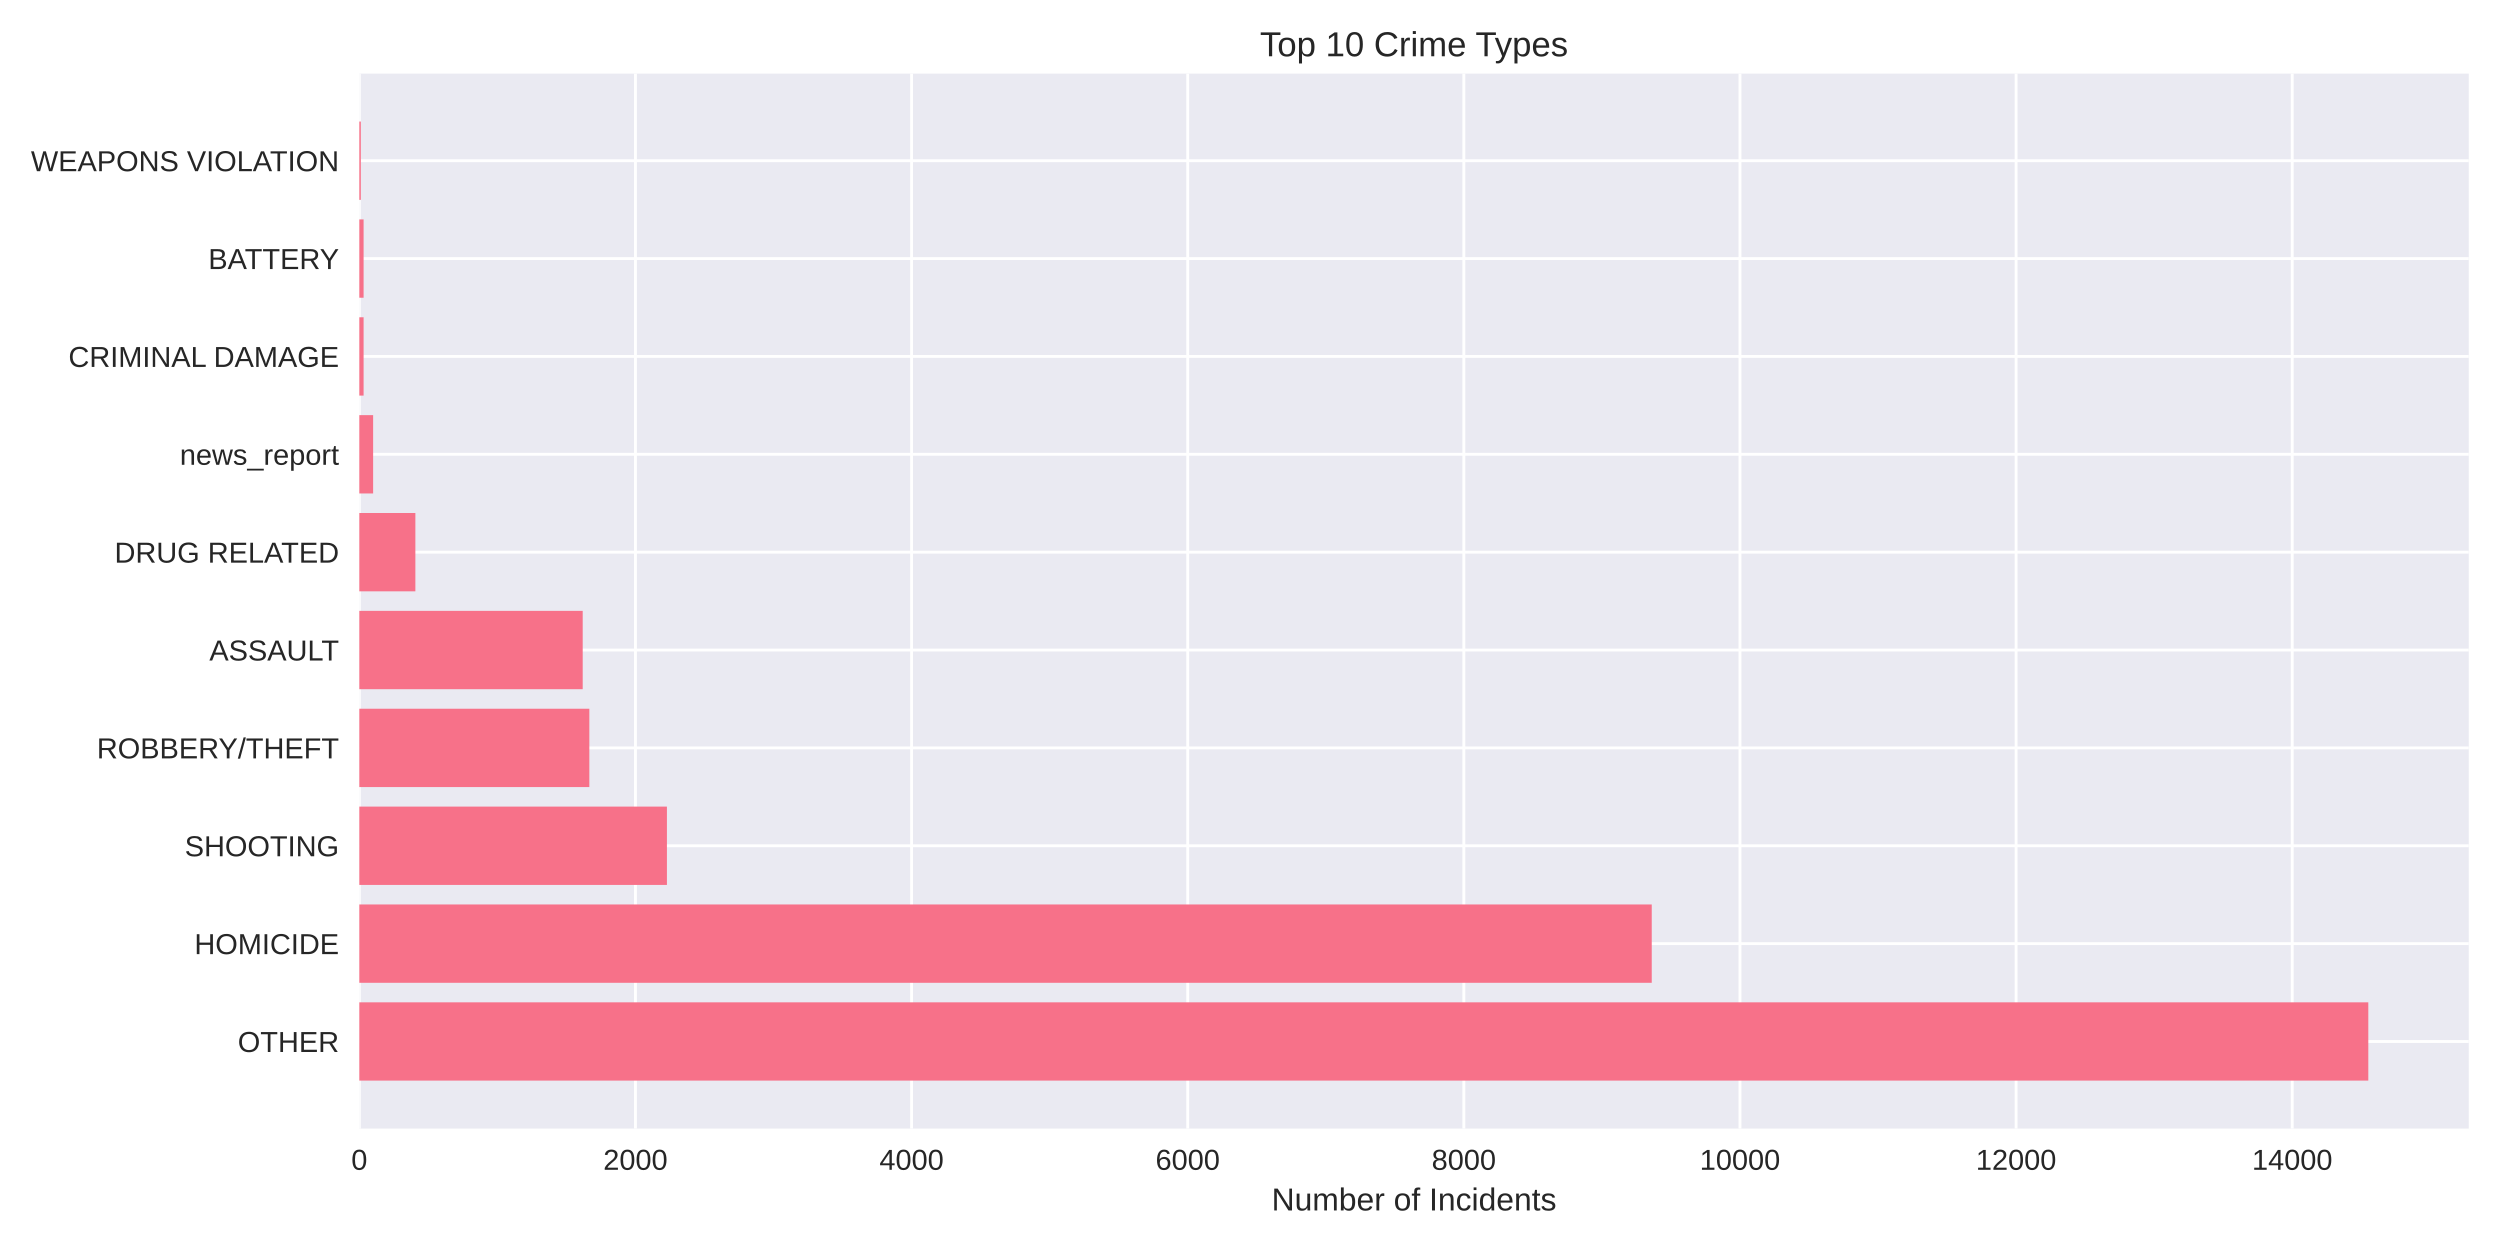
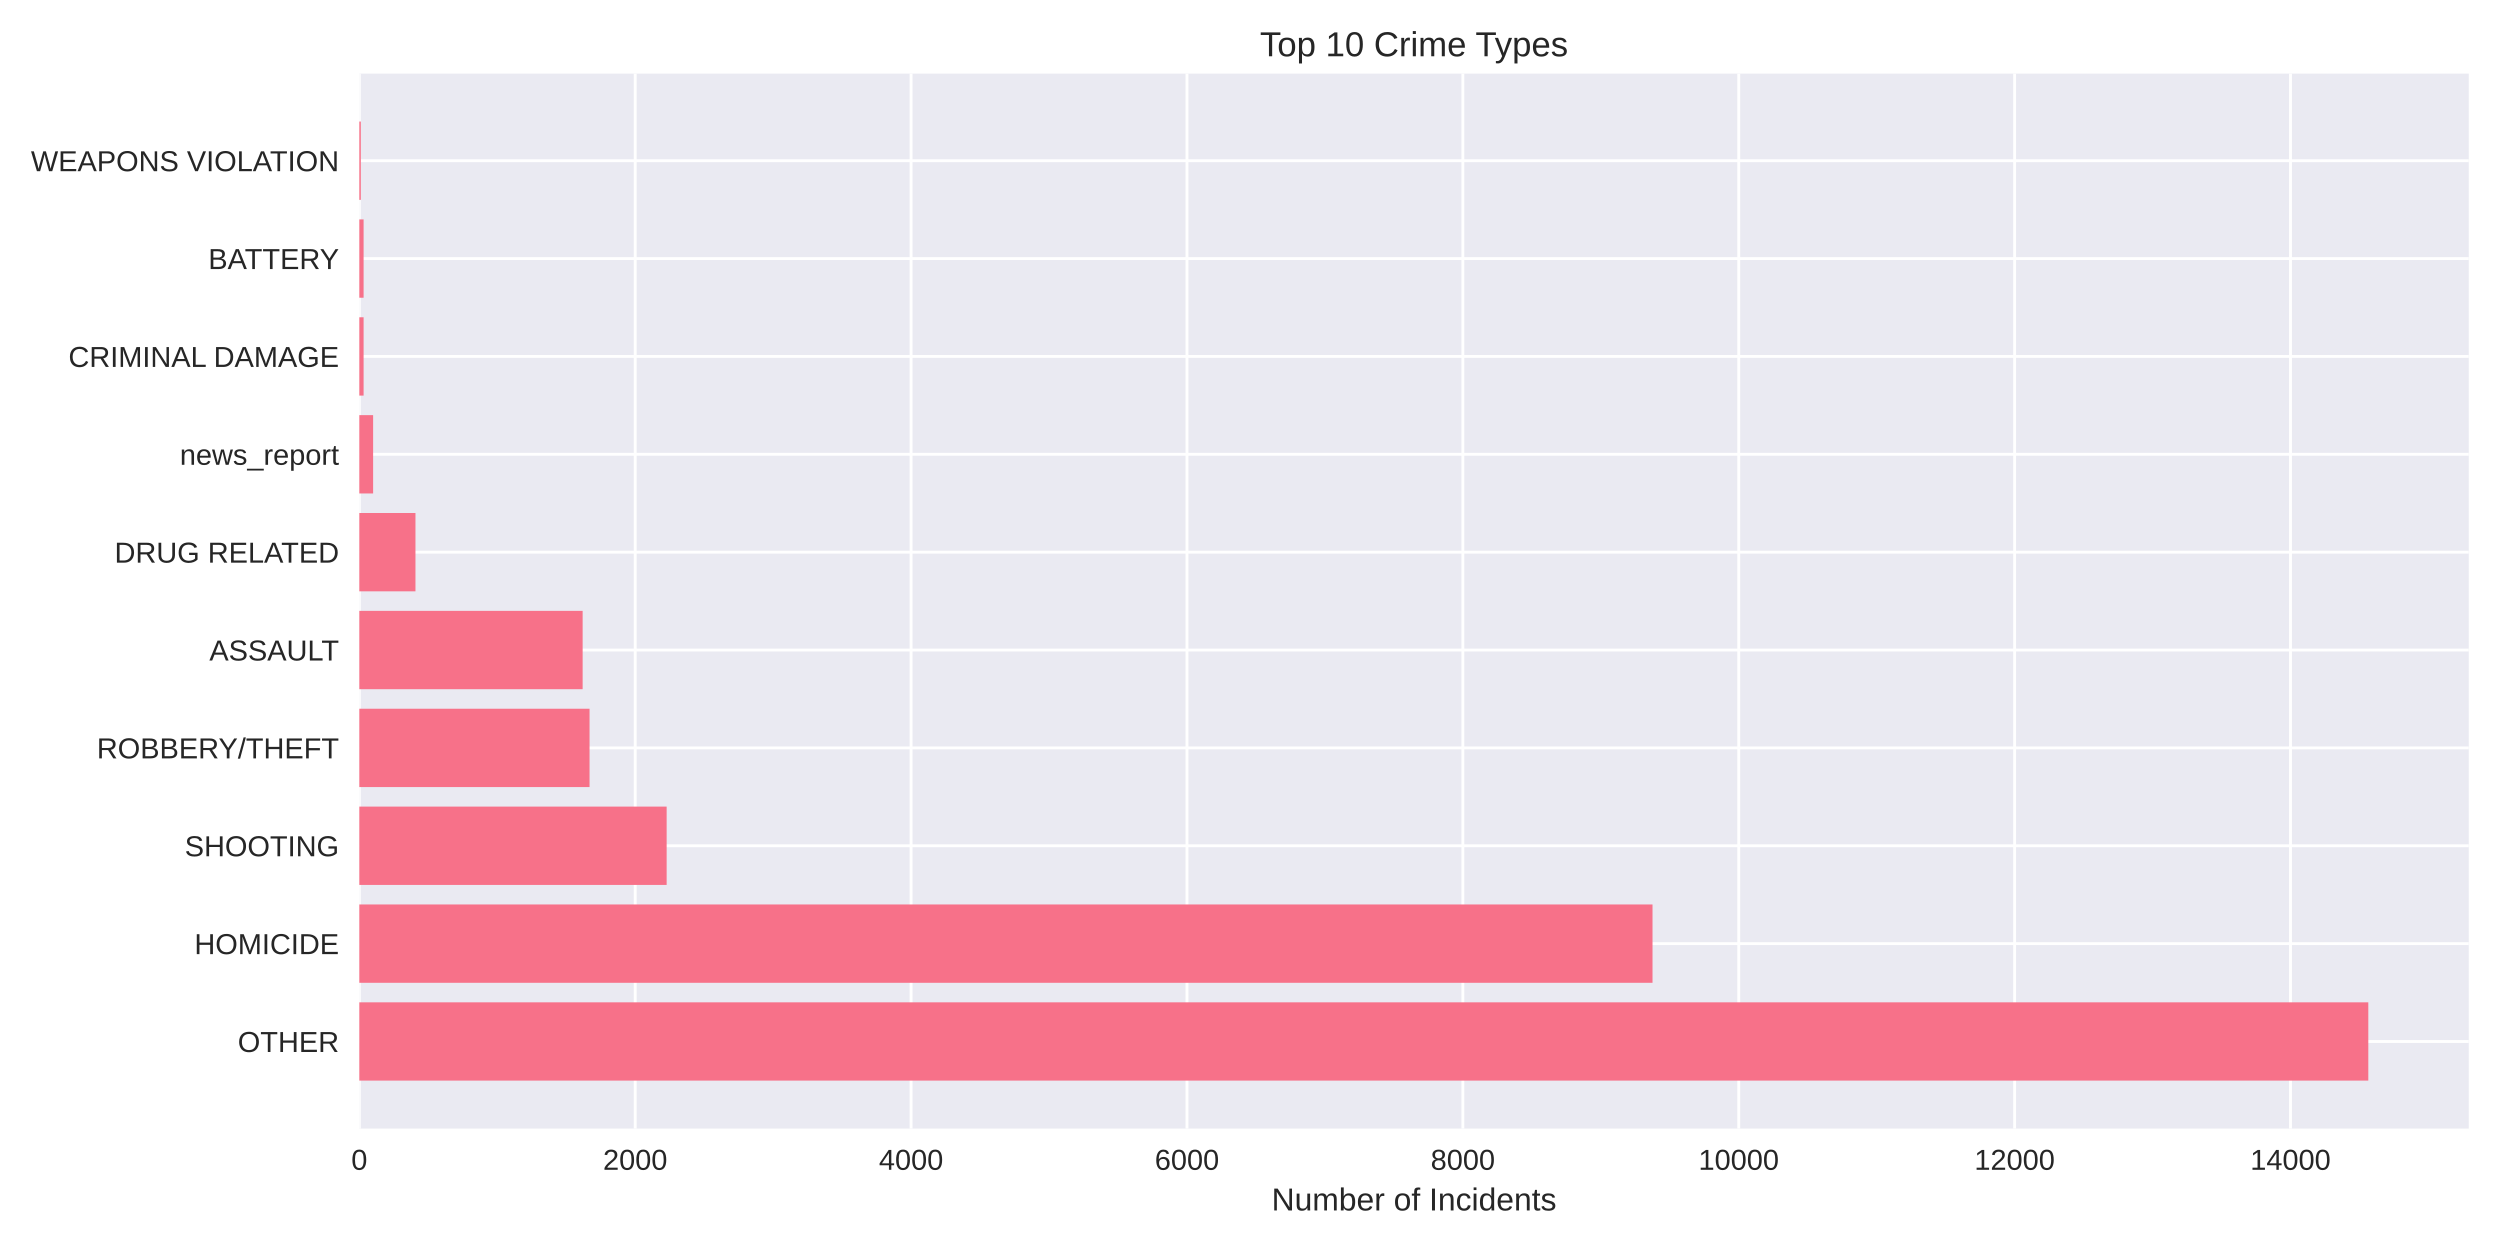
<svg xmlns="http://www.w3.org/2000/svg" width="864pt" height="432pt" viewBox="0 0 864 432" version="1.1">
  <defs>
    <style type="text/css">*{stroke-linejoin: round; stroke-linecap: butt}</style>
  </defs>
  <g id="figure_1">
    <g id="patch_1">
      <path d="M 0 432  L 864 432  L 864 0  L 0 0  z " style="fill: #ffffff" />
    </g>
    <g id="axes_1">
      <g id="patch_2">
        <path d="M 124.18 390.04  L 853.2 390.04  L 853.2 25.44  L 124.18 25.44  z " style="fill: #eaeaf2" />
      </g>
      <g id="matplotlib.axis_1">
        <g id="xtick_1">
          <g id="line2d_1">
-             <path d="M 124.18 390.04  L 124.18 25.44  " clip-path="url(#p9118fde7d9)" style="fill: none; stroke: #ffffff; stroke-linecap: round" />
+             <path d="M 124.18 390.04  L 124.18 25.44  " clip-path="url(#p129edfb46c)" style="fill: none; stroke: #ffffff; stroke-linecap: round" />
          </g>
          <g id="line2d_2" />
          <g id="text_1">
            <text style="fill: #262626; font: 10px 'Arial', 'Liberation Sans', 'DejaVu Sans', 'Bitstream Vera Sans', sans-serif; text-anchor: middle" x="124.18" y="404.287" transform="rotate(-0 124.18 404.2869)">0</text>
          </g>
        </g>
        <g id="xtick_2">
          <g id="line2d_3">
-             <path d="M 219.611 390.04  L 219.611 25.44  " clip-path="url(#p9118fde7d9)" style="fill: none; stroke: #ffffff; stroke-linecap: round" />
+             <path d="M 219.525 390.04  L 219.525 25.44  " clip-path="url(#p129edfb46c)" style="fill: none; stroke: #ffffff; stroke-linecap: round" />
          </g>
          <g id="line2d_4" />
          <g id="text_2">
-             <text style="fill: #262626; font: 10px 'Arial', 'Liberation Sans', 'DejaVu Sans', 'Bitstream Vera Sans', sans-serif; text-anchor: middle" x="219.611" y="404.287" transform="rotate(-0 219.6105 404.2869)">2000</text>
+             <text style="fill: #262626; font: 10px 'Arial', 'Liberation Sans', 'DejaVu Sans', 'Bitstream Vera Sans', sans-serif; text-anchor: middle" x="219.525" y="404.287" transform="rotate(-0 219.5253 404.2869)">2000</text>
          </g>
        </g>
        <g id="xtick_3">
          <g id="line2d_5">
-             <path d="M 315.041 390.04  L 315.041 25.44  " clip-path="url(#p9118fde7d9)" style="fill: none; stroke: #ffffff; stroke-linecap: round" />
+             <path d="M 314.871 390.04  L 314.871 25.44  " clip-path="url(#p129edfb46c)" style="fill: none; stroke: #ffffff; stroke-linecap: round" />
          </g>
          <g id="line2d_6" />
          <g id="text_3">
-             <text style="fill: #262626; font: 10px 'Arial', 'Liberation Sans', 'DejaVu Sans', 'Bitstream Vera Sans', sans-serif; text-anchor: middle" x="315.041" y="404.287" transform="rotate(-0 315.041 404.2869)">4000</text>
+             <text style="fill: #262626; font: 10px 'Arial', 'Liberation Sans', 'DejaVu Sans', 'Bitstream Vera Sans', sans-serif; text-anchor: middle" x="314.871" y="404.287" transform="rotate(-0 314.8707 404.2869)">4000</text>
          </g>
        </g>
        <g id="xtick_4">
          <g id="line2d_7">
-             <path d="M 410.472 390.04  L 410.472 25.44  " clip-path="url(#p9118fde7d9)" style="fill: none; stroke: #ffffff; stroke-linecap: round" />
+             <path d="M 410.216 390.04  L 410.216 25.44  " clip-path="url(#p129edfb46c)" style="fill: none; stroke: #ffffff; stroke-linecap: round" />
          </g>
          <g id="line2d_8" />
          <g id="text_4">
-             <text style="fill: #262626; font: 10px 'Arial', 'Liberation Sans', 'DejaVu Sans', 'Bitstream Vera Sans', sans-serif; text-anchor: middle" x="410.472" y="404.287" transform="rotate(-0 410.4716 404.2869)">6000</text>
+             <text style="fill: #262626; font: 10px 'Arial', 'Liberation Sans', 'DejaVu Sans', 'Bitstream Vera Sans', sans-serif; text-anchor: middle" x="410.216" y="404.287" transform="rotate(-0 410.216 404.2869)">6000</text>
          </g>
        </g>
        <g id="xtick_5">
          <g id="line2d_9">
-             <path d="M 505.902 390.04  L 505.902 25.44  " clip-path="url(#p9118fde7d9)" style="fill: none; stroke: #ffffff; stroke-linecap: round" />
+             <path d="M 505.561 390.04  L 505.561 25.44  " clip-path="url(#p129edfb46c)" style="fill: none; stroke: #ffffff; stroke-linecap: round" />
          </g>
          <g id="line2d_10" />
          <g id="text_5">
-             <text style="fill: #262626; font: 10px 'Arial', 'Liberation Sans', 'DejaVu Sans', 'Bitstream Vera Sans', sans-serif; text-anchor: middle" x="505.902" y="404.287" transform="rotate(-0 505.9021 404.2869)">8000</text>
+             <text style="fill: #262626; font: 10px 'Arial', 'Liberation Sans', 'DejaVu Sans', 'Bitstream Vera Sans', sans-serif; text-anchor: middle" x="505.561" y="404.287" transform="rotate(-0 505.5614 404.2869)">8000</text>
          </g>
        </g>
        <g id="xtick_6">
          <g id="line2d_11">
-             <path d="M 601.333 390.04  L 601.333 25.44  " clip-path="url(#p9118fde7d9)" style="fill: none; stroke: #ffffff; stroke-linecap: round" />
+             <path d="M 600.907 390.04  L 600.907 25.44  " clip-path="url(#p129edfb46c)" style="fill: none; stroke: #ffffff; stroke-linecap: round" />
          </g>
          <g id="line2d_12" />
          <g id="text_6">
-             <text style="fill: #262626; font: 10px 'Arial', 'Liberation Sans', 'DejaVu Sans', 'Bitstream Vera Sans', sans-serif; text-anchor: middle" x="601.333" y="404.287" transform="rotate(-0 601.3326 404.2869)">10000</text>
+             <text style="fill: #262626; font: 10px 'Arial', 'Liberation Sans', 'DejaVu Sans', 'Bitstream Vera Sans', sans-serif; text-anchor: middle" x="600.907" y="404.287" transform="rotate(-0 600.9067 404.2869)">10000</text>
          </g>
        </g>
        <g id="xtick_7">
          <g id="line2d_13">
-             <path d="M 696.763 390.04  L 696.763 25.44  " clip-path="url(#p9118fde7d9)" style="fill: none; stroke: #ffffff; stroke-linecap: round" />
+             <path d="M 696.252 390.04  L 696.252 25.44  " clip-path="url(#p129edfb46c)" style="fill: none; stroke: #ffffff; stroke-linecap: round" />
          </g>
          <g id="line2d_14" />
          <g id="text_7">
-             <text style="fill: #262626; font: 10px 'Arial', 'Liberation Sans', 'DejaVu Sans', 'Bitstream Vera Sans', sans-serif; text-anchor: middle" x="696.763" y="404.287" transform="rotate(-0 696.7631 404.2869)">12000</text>
+             <text style="fill: #262626; font: 10px 'Arial', 'Liberation Sans', 'DejaVu Sans', 'Bitstream Vera Sans', sans-serif; text-anchor: middle" x="696.252" y="404.287" transform="rotate(-0 696.252 404.2869)">12000</text>
          </g>
        </g>
        <g id="xtick_8">
          <g id="line2d_15">
-             <path d="M 792.194 390.04  L 792.194 25.44  " clip-path="url(#p9118fde7d9)" style="fill: none; stroke: #ffffff; stroke-linecap: round" />
+             <path d="M 791.597 390.04  L 791.597 25.44  " clip-path="url(#p129edfb46c)" style="fill: none; stroke: #ffffff; stroke-linecap: round" />
          </g>
          <g id="line2d_16" />
          <g id="text_8">
-             <text style="fill: #262626; font: 10px 'Arial', 'Liberation Sans', 'DejaVu Sans', 'Bitstream Vera Sans', sans-serif; text-anchor: middle" x="792.194" y="404.287" transform="rotate(-0 792.1937 404.2869)">14000</text>
+             <text style="fill: #262626; font: 10px 'Arial', 'Liberation Sans', 'DejaVu Sans', 'Bitstream Vera Sans', sans-serif; text-anchor: middle" x="791.597" y="404.287" transform="rotate(-0 791.5974 404.2869)">14000</text>
          </g>
        </g>
        <g id="text_9">
          <text style="fill: #262626; font: 11px 'Arial', 'Liberation Sans', 'DejaVu Sans', 'Bitstream Vera Sans', sans-serif; text-anchor: middle" x="488.69" y="418.333" transform="rotate(-0 488.69 418.3334)">Number of Incidents</text>
        </g>
      </g>
      <g id="matplotlib.axis_2">
        <g id="ytick_1">
          <g id="line2d_17">
-             <path d="M 124.18 359.939  L 853.2 359.939  " clip-path="url(#p9118fde7d9)" style="fill: none; stroke: #ffffff; stroke-linecap: round" />
+             <path d="M 124.18 359.939  L 853.2 359.939  " clip-path="url(#p129edfb46c)" style="fill: none; stroke: #ffffff; stroke-linecap: round" />
          </g>
          <g id="line2d_18" />
          <g id="text_10">
            <text style="fill: #262626; font: 10px 'Arial', 'Liberation Sans', 'DejaVu Sans', 'Bitstream Vera Sans', sans-serif; text-anchor: end" x="117.18" y="363.562" transform="rotate(-0 117.18 363.562)">OTHER</text>
          </g>
        </g>
        <g id="ytick_2">
          <g id="line2d_19">
-             <path d="M 124.18 326.117  L 853.2 326.117  " clip-path="url(#p9118fde7d9)" style="fill: none; stroke: #ffffff; stroke-linecap: round" />
+             <path d="M 124.18 326.117  L 853.2 326.117  " clip-path="url(#p129edfb46c)" style="fill: none; stroke: #ffffff; stroke-linecap: round" />
          </g>
          <g id="line2d_20" />
          <g id="text_11">
            <text style="fill: #262626; font: 10px 'Arial', 'Liberation Sans', 'DejaVu Sans', 'Bitstream Vera Sans', sans-serif; text-anchor: end" x="117.18" y="329.74" transform="rotate(-0 117.18 329.7401)">HOMICIDE</text>
          </g>
        </g>
        <g id="ytick_3">
          <g id="line2d_21">
-             <path d="M 124.18 292.295  L 853.2 292.295  " clip-path="url(#p9118fde7d9)" style="fill: none; stroke: #ffffff; stroke-linecap: round" />
+             <path d="M 124.18 292.295  L 853.2 292.295  " clip-path="url(#p129edfb46c)" style="fill: none; stroke: #ffffff; stroke-linecap: round" />
          </g>
          <g id="line2d_22" />
          <g id="text_12">
            <text style="fill: #262626; font: 10px 'Arial', 'Liberation Sans', 'DejaVu Sans', 'Bitstream Vera Sans', sans-serif; text-anchor: end" x="117.18" y="295.918" transform="rotate(-0 117.18 295.9182)">SHOOTING</text>
          </g>
        </g>
        <g id="ytick_4">
          <g id="line2d_23">
-             <path d="M 124.18 258.473  L 853.2 258.473  " clip-path="url(#p9118fde7d9)" style="fill: none; stroke: #ffffff; stroke-linecap: round" />
+             <path d="M 124.18 258.473  L 853.2 258.473  " clip-path="url(#p129edfb46c)" style="fill: none; stroke: #ffffff; stroke-linecap: round" />
          </g>
          <g id="line2d_24" />
          <g id="text_13">
            <text style="fill: #262626; font: 10px 'Arial', 'Liberation Sans', 'DejaVu Sans', 'Bitstream Vera Sans', sans-serif; text-anchor: end" x="117.18" y="262.096" transform="rotate(-0 117.18 262.0963)">ROBBERY/THEFT</text>
          </g>
        </g>
        <g id="ytick_5">
          <g id="line2d_25">
-             <path d="M 124.18 224.651  L 853.2 224.651  " clip-path="url(#p9118fde7d9)" style="fill: none; stroke: #ffffff; stroke-linecap: round" />
+             <path d="M 124.18 224.651  L 853.2 224.651  " clip-path="url(#p129edfb46c)" style="fill: none; stroke: #ffffff; stroke-linecap: round" />
          </g>
          <g id="line2d_26" />
          <g id="text_14">
            <text style="fill: #262626; font: 10px 'Arial', 'Liberation Sans', 'DejaVu Sans', 'Bitstream Vera Sans', sans-serif; text-anchor: end" x="117.18" y="228.274" transform="rotate(-0 117.18 228.2744)">ASSAULT</text>
          </g>
        </g>
        <g id="ytick_6">
          <g id="line2d_27">
-             <path d="M 124.18 190.829  L 853.2 190.829  " clip-path="url(#p9118fde7d9)" style="fill: none; stroke: #ffffff; stroke-linecap: round" />
+             <path d="M 124.18 190.829  L 853.2 190.829  " clip-path="url(#p129edfb46c)" style="fill: none; stroke: #ffffff; stroke-linecap: round" />
          </g>
          <g id="line2d_28" />
          <g id="text_15">
            <text style="fill: #262626; font: 10px 'Arial', 'Liberation Sans', 'DejaVu Sans', 'Bitstream Vera Sans', sans-serif; text-anchor: end" x="117.18" y="194.452" transform="rotate(-0 117.18 194.4525)">DRUG RELATED</text>
          </g>
        </g>
        <g id="ytick_7">
          <g id="line2d_29">
-             <path d="M 124.18 157.007  L 853.2 157.007  " clip-path="url(#p9118fde7d9)" style="fill: none; stroke: #ffffff; stroke-linecap: round" />
+             <path d="M 124.18 157.007  L 853.2 157.007  " clip-path="url(#p129edfb46c)" style="fill: none; stroke: #ffffff; stroke-linecap: round" />
          </g>
          <g id="line2d_30" />
          <g id="text_16">
            <text style="fill: #262626; font: 10px 'Arial', 'Liberation Sans', 'DejaVu Sans', 'Bitstream Vera Sans', sans-serif; text-anchor: end" x="117.18" y="160.631" transform="rotate(-0 117.18 160.6306)">news_report</text>
          </g>
        </g>
        <g id="ytick_8">
          <g id="line2d_31">
-             <path d="M 124.18 123.185  L 853.2 123.185  " clip-path="url(#p9118fde7d9)" style="fill: none; stroke: #ffffff; stroke-linecap: round" />
+             <path d="M 124.18 123.185  L 853.2 123.185  " clip-path="url(#p129edfb46c)" style="fill: none; stroke: #ffffff; stroke-linecap: round" />
          </g>
          <g id="line2d_32" />
          <g id="text_17">
            <text style="fill: #262626; font: 10px 'Arial', 'Liberation Sans', 'DejaVu Sans', 'Bitstream Vera Sans', sans-serif; text-anchor: end" x="117.18" y="126.809" transform="rotate(-0 117.18 126.8087)">CRIMINAL DAMAGE</text>
          </g>
        </g>
        <g id="ytick_9">
          <g id="line2d_33">
-             <path d="M 124.18 89.363  L 853.2 89.363  " clip-path="url(#p9118fde7d9)" style="fill: none; stroke: #ffffff; stroke-linecap: round" />
+             <path d="M 124.18 89.363  L 853.2 89.363  " clip-path="url(#p129edfb46c)" style="fill: none; stroke: #ffffff; stroke-linecap: round" />
          </g>
          <g id="line2d_34" />
          <g id="text_18">
            <text style="fill: #262626; font: 10px 'Arial', 'Liberation Sans', 'DejaVu Sans', 'Bitstream Vera Sans', sans-serif; text-anchor: end" x="117.18" y="92.987" transform="rotate(-0 117.18 92.98681)">BATTERY</text>
          </g>
        </g>
        <g id="ytick_10">
          <g id="line2d_35">
-             <path d="M 124.18 55.541  L 853.2 55.541  " clip-path="url(#p9118fde7d9)" style="fill: none; stroke: #ffffff; stroke-linecap: round" />
+             <path d="M 124.18 55.541  L 853.2 55.541  " clip-path="url(#p129edfb46c)" style="fill: none; stroke: #ffffff; stroke-linecap: round" />
          </g>
          <g id="line2d_36" />
          <g id="text_19">
            <text style="fill: #262626; font: 10px 'Arial', 'Liberation Sans', 'DejaVu Sans', 'Bitstream Vera Sans', sans-serif; text-anchor: end" x="117.18" y="59.165" transform="rotate(-0 117.18 59.16492)">WEAPONS VIOLATION</text>
          </g>
        </g>
      </g>
      <g id="patch_3">
-         <path d="M 124.18 373.467  L 818.485 373.467  L 818.485 346.41  L 124.18 346.41  z " clip-path="url(#p9118fde7d9)" style="fill: #f77189" />
+         <path d="M 124.18 373.467  L 818.485 373.467  L 818.485 346.41  L 124.18 346.41  z " clip-path="url(#p129edfb46c)" style="fill: #f77189" />
      </g>
      <g id="patch_4">
-         <path d="M 124.18 339.645  L 570.843 339.645  L 570.843 312.588  L 124.18 312.588  z " clip-path="url(#p9118fde7d9)" style="fill: #f77189" />
+         <path d="M 124.18 339.645  L 571.111 339.645  L 571.111 312.588  L 124.18 312.588  z " clip-path="url(#p129edfb46c)" style="fill: #f77189" />
      </g>
      <g id="patch_5">
-         <path d="M 124.18 305.823  L 230.49 305.823  L 230.49 278.766  L 124.18 278.766  z " clip-path="url(#p9118fde7d9)" style="fill: #f77189" />
+         <path d="M 124.18 305.823  L 230.395 305.823  L 230.395 278.766  L 124.18 278.766  z " clip-path="url(#p129edfb46c)" style="fill: #f77189" />
      </g>
      <g id="patch_6">
-         <path d="M 124.18 272.002  L 203.674 272.002  L 203.674 244.944  L 124.18 244.944  z " clip-path="url(#p9118fde7d9)" style="fill: #f77189" />
+         <path d="M 124.18 272.002  L 203.746 272.002  L 203.746 244.944  L 124.18 244.944  z " clip-path="url(#p129edfb46c)" style="fill: #f77189" />
      </g>
      <g id="patch_7">
-         <path d="M 124.18 238.18  L 201.383 238.18  L 201.383 211.122  L 124.18 211.122  z " clip-path="url(#p9118fde7d9)" style="fill: #f77189" />
+         <path d="M 124.18 238.18  L 201.362 238.18  L 201.362 211.122  L 124.18 211.122  z " clip-path="url(#p129edfb46c)" style="fill: #f77189" />
      </g>
      <g id="patch_8">
-         <path d="M 124.18 204.358  L 143.552 204.358  L 143.552 177.3  L 124.18 177.3  z " clip-path="url(#p9118fde7d9)" style="fill: #f77189" />
+         <path d="M 124.18 204.358  L 143.583 204.358  L 143.583 177.3  L 124.18 177.3  z " clip-path="url(#p129edfb46c)" style="fill: #f77189" />
      </g>
      <g id="patch_9">
-         <path d="M 124.18 170.536  L 128.952 170.536  L 128.952 143.478  L 124.18 143.478  z " clip-path="url(#p9118fde7d9)" style="fill: #f77189" />
+         <path d="M 124.18 170.536  L 128.947 170.536  L 128.947 143.478  L 124.18 143.478  z " clip-path="url(#p129edfb46c)" style="fill: #f77189" />
      </g>
      <g id="patch_10">
-         <path d="M 124.18 136.714  L 125.659 136.714  L 125.659 109.657  L 124.18 109.657  z " clip-path="url(#p9118fde7d9)" style="fill: #f77189" />
+         <path d="M 124.18 136.714  L 125.658 136.714  L 125.658 109.657  L 124.18 109.657  z " clip-path="url(#p129edfb46c)" style="fill: #f77189" />
      </g>
      <g id="patch_11">
-         <path d="M 124.18 102.892  L 125.659 102.892  L 125.659 75.835  L 124.18 75.835  z " clip-path="url(#p9118fde7d9)" style="fill: #f77189" />
+         <path d="M 124.18 102.892  L 125.658 102.892  L 125.658 75.835  L 124.18 75.835  z " clip-path="url(#p129edfb46c)" style="fill: #f77189" />
      </g>
      <g id="patch_12">
-         <path d="M 124.18 69.07  L 124.705 69.07  L 124.705 42.013  L 124.18 42.013  z " clip-path="url(#p9118fde7d9)" style="fill: #f77189" />
+         <path d="M 124.18 69.07  L 124.704 69.07  L 124.704 42.013  L 124.18 42.013  z " clip-path="url(#p129edfb46c)" style="fill: #f77189" />
      </g>
      <g id="patch_13">
        <path d="M 124.18 390.04  L 124.18 25.44  " style="fill: none" />
      </g>
      <g id="patch_14">
        <path d="M 853.2 390.04  L 853.2 25.44  " style="fill: none" />
      </g>
      <g id="patch_15">
        <path d="M 124.18 390.04  L 853.2 390.04  " style="fill: none" />
      </g>
      <g id="patch_16">
        <path d="M 124.18 25.44  L 853.2 25.44  " style="fill: none" />
      </g>
      <g id="text_20">
        <text style="fill: #262626; font: 12px 'Arial', 'Liberation Sans', 'DejaVu Sans', 'Bitstream Vera Sans', sans-serif; text-anchor: middle" x="488.69" y="19.44" transform="rotate(-0 488.69 19.44)">Top 10 Crime Types</text>
      </g>
    </g>
  </g>
  <defs>
-     <clipPath id="p9118fde7d9">
+     <clipPath id="p129edfb46c">
      <rect x="124.18" y="25.44" width="729.02" height="364.6" />
    </clipPath>
  </defs>
</svg>
